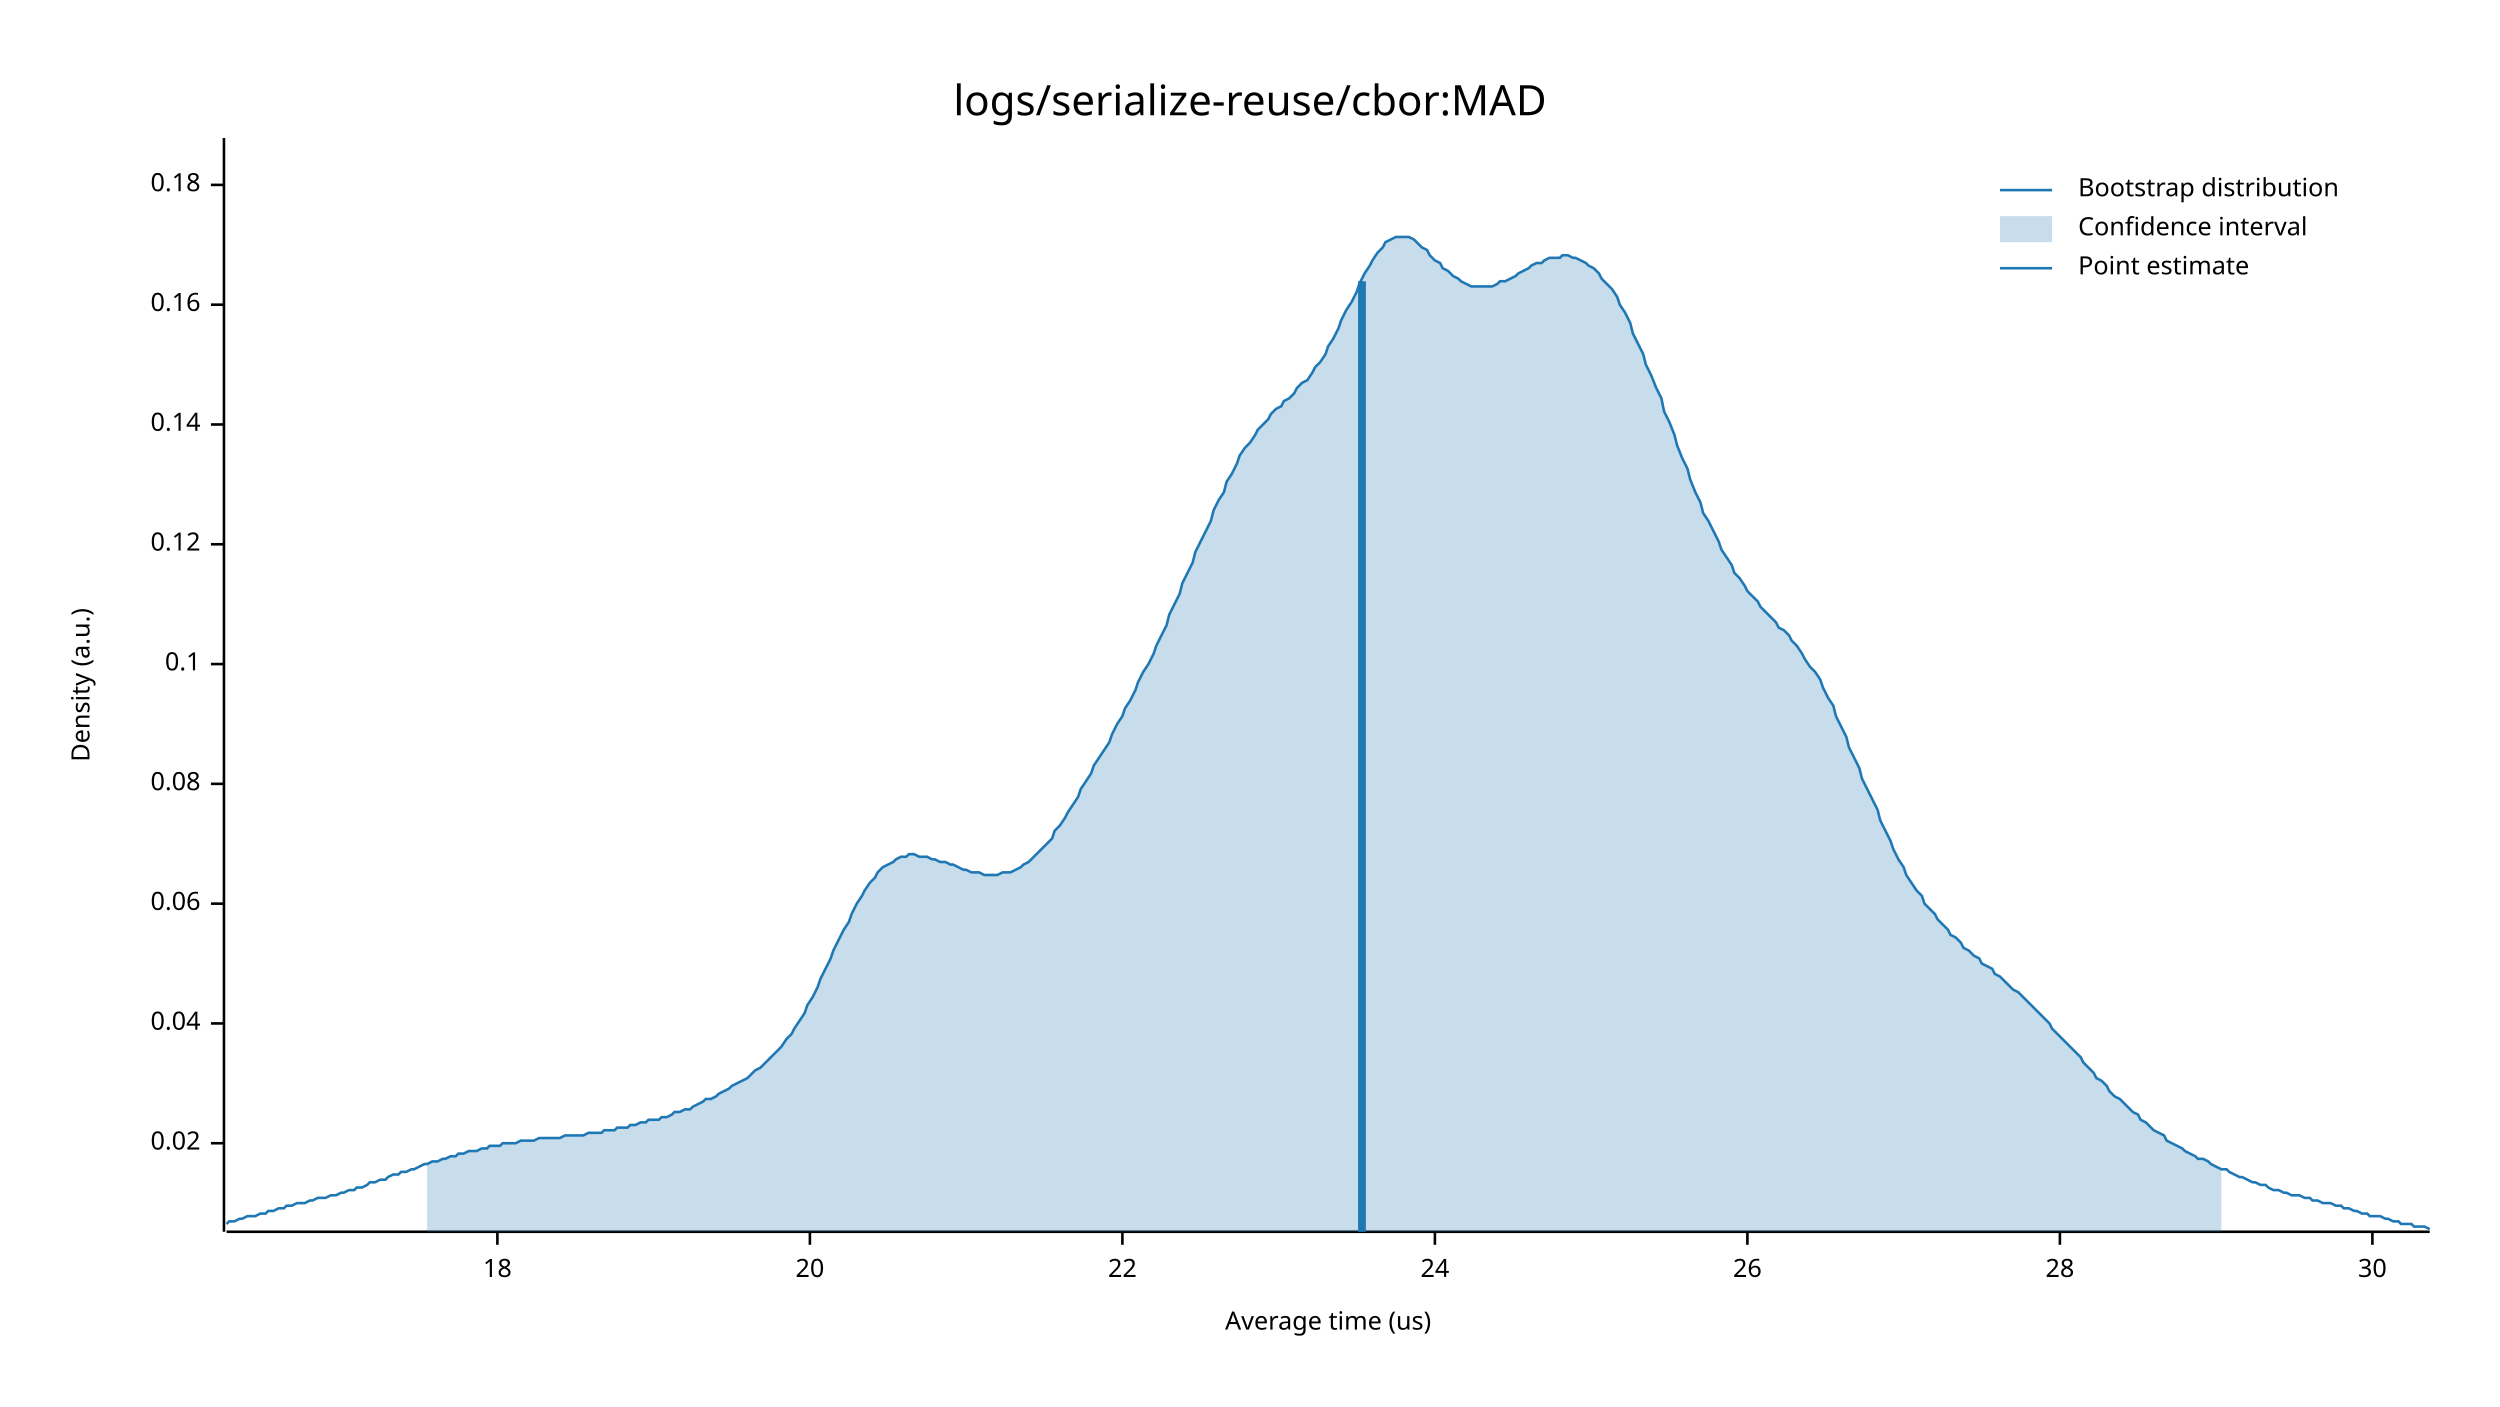
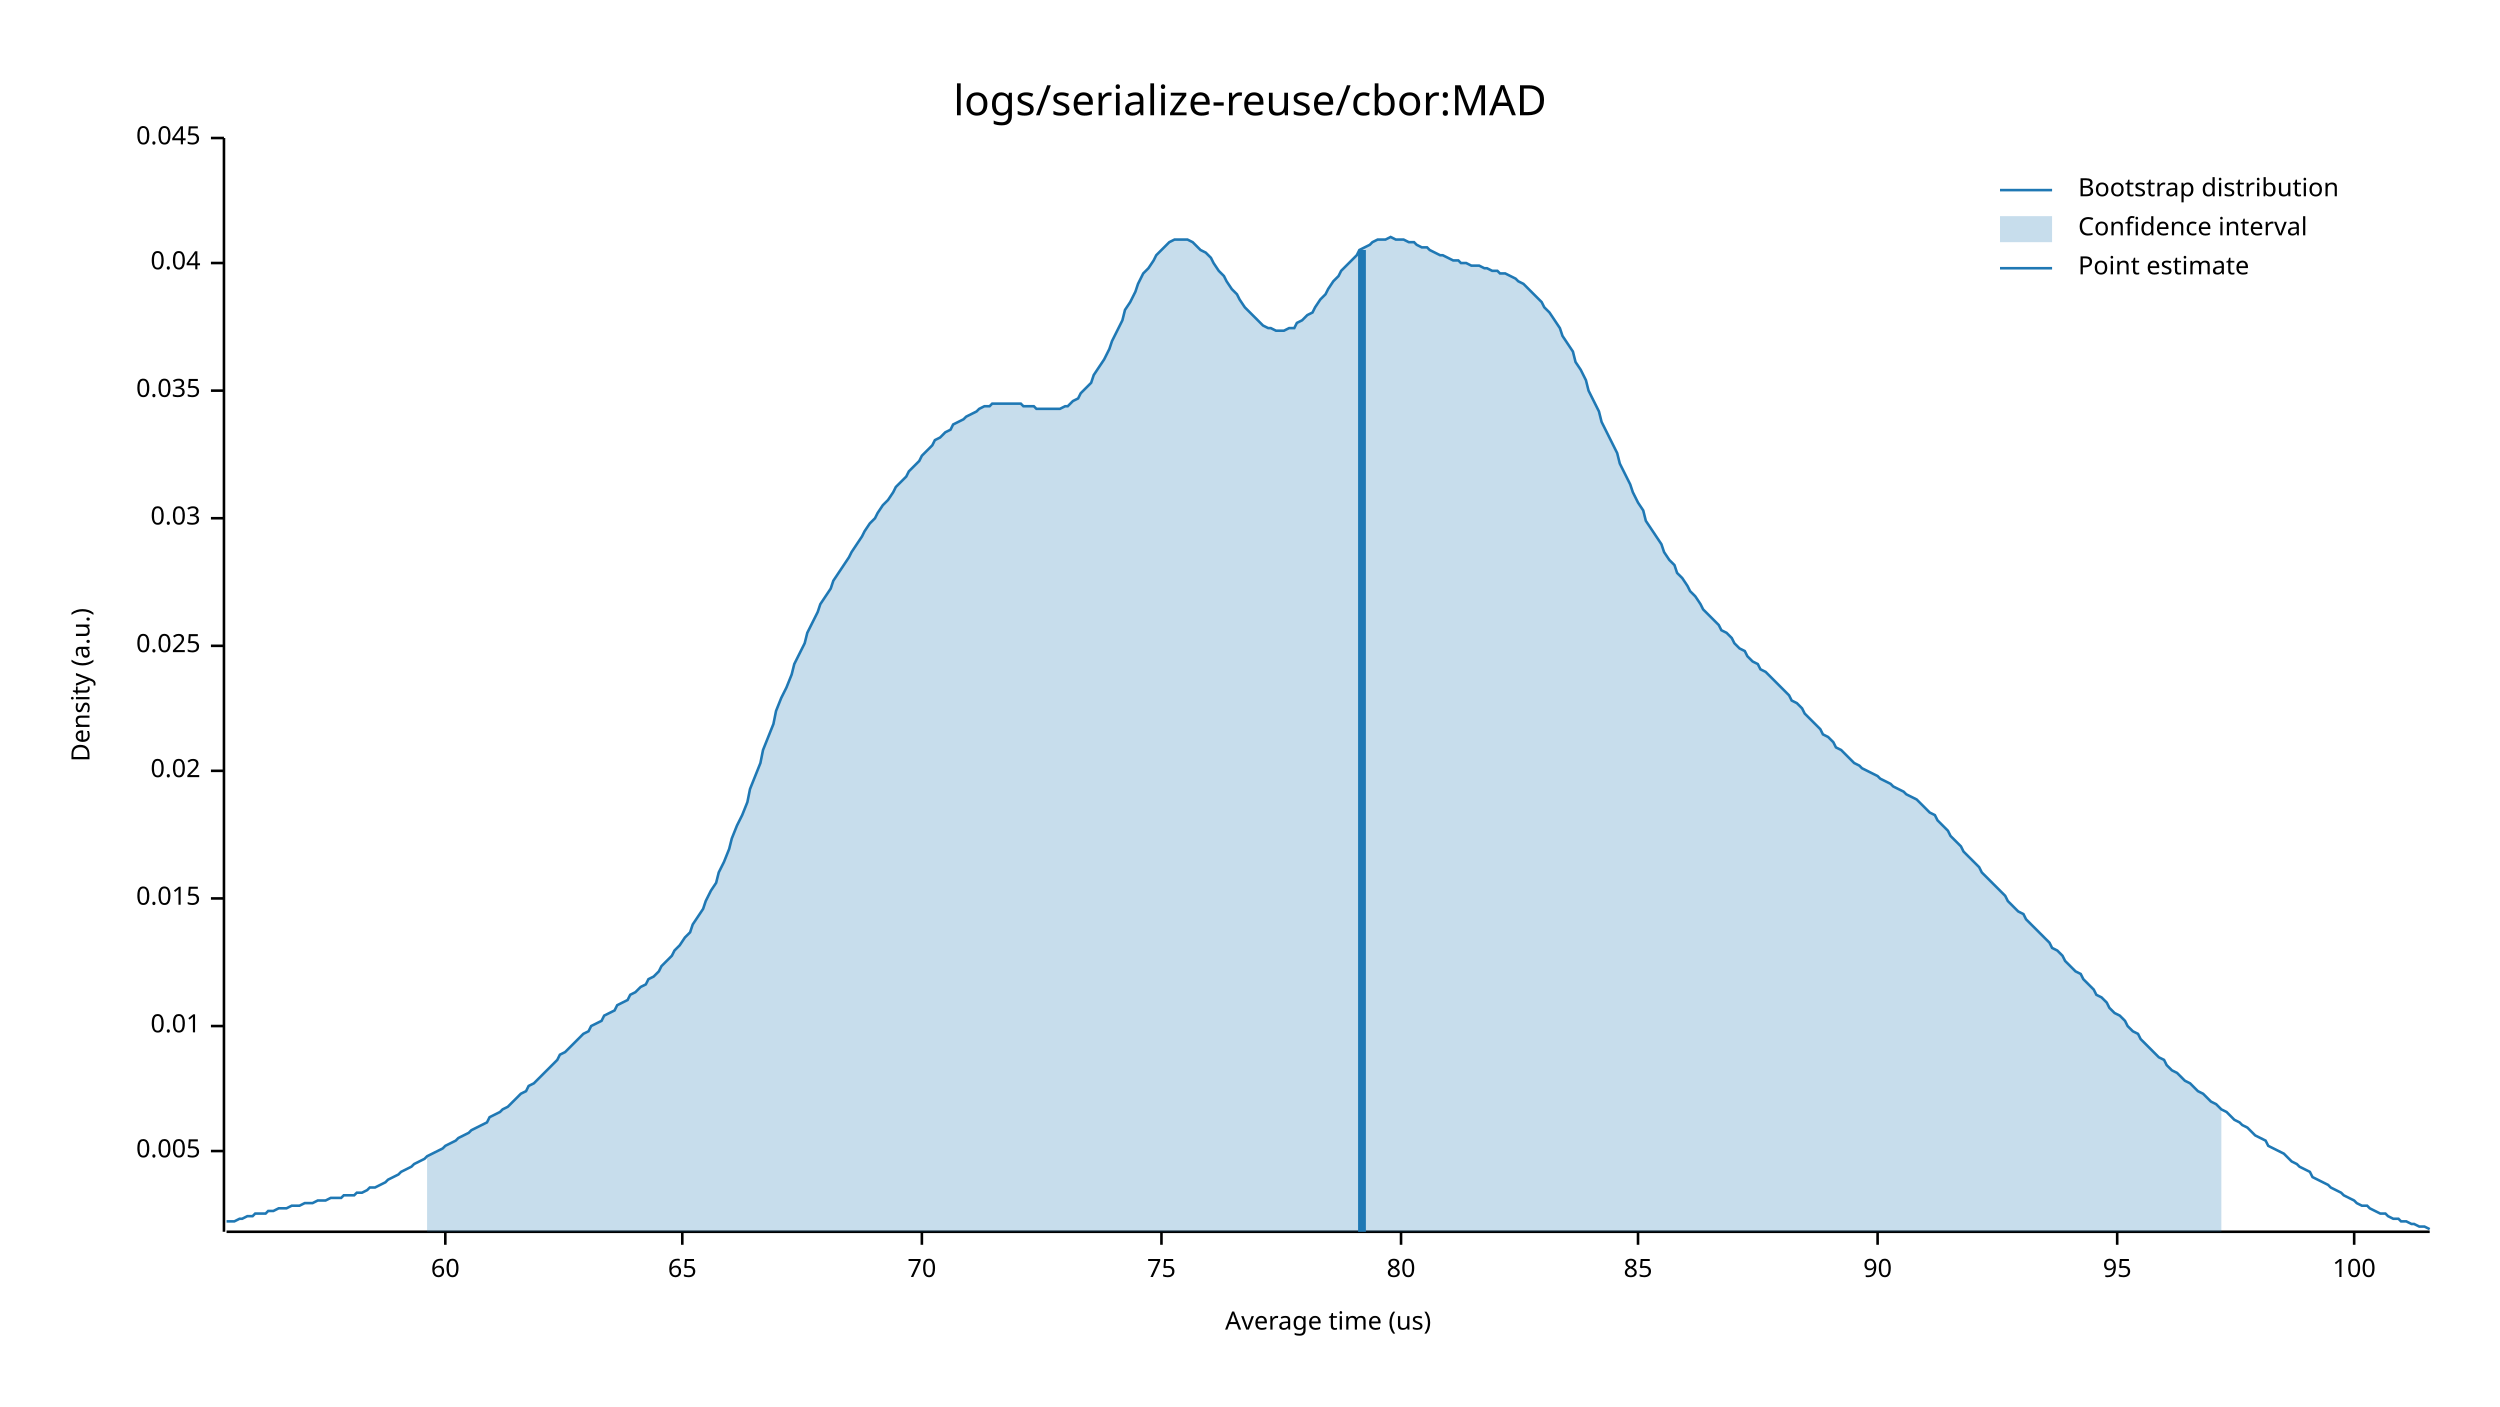
<svg xmlns="http://www.w3.org/2000/svg" style="background-color:#EEE;" width="960" height="540" viewBox="0 0 960 540">
  <text x="480" y="32" dy="0.76em" text-anchor="middle" font-family="sans-serif" font-size="16.129" opacity="1" fill="#000000">
logs/serialize-reuse/cbor:MAD
</text>
  <text x="27" y="263" dy="0.76em" text-anchor="middle" font-family="sans-serif" font-size="9.677" opacity="1" fill="#000000" transform="rotate(270, 27, 263)">
Density (a.u.)
</text>
  <text x="510" y="513" dy="-0.5ex" text-anchor="middle" font-family="sans-serif" font-size="9.677" opacity="1" fill="#000000">
Average time (us)
</text>
  <polyline fill="none" opacity="1" stroke="#000000" stroke-width="1" points="86,53 86,473 " />
-   <text x="77" y="439" dy="0.5ex" text-anchor="end" font-family="sans-serif" font-size="9.677" opacity="1" fill="#000000">
+   <text x="77" y="442" dy="0.5ex" text-anchor="end" font-family="sans-serif" font-size="9.677" opacity="1" fill="#000000">
+ 0.005
+ </text>
+   <polyline fill="none" opacity="1" stroke="#000000" stroke-width="1" points="81,442 86,442 " />
+   <text x="77" y="394" dy="0.5ex" text-anchor="end" font-family="sans-serif" font-size="9.677" opacity="1" fill="#000000">
+ 0.01
+ </text>
+   <polyline fill="none" opacity="1" stroke="#000000" stroke-width="1" points="81,394 86,394 " />
+   <text x="77" y="345" dy="0.5ex" text-anchor="end" font-family="sans-serif" font-size="9.677" opacity="1" fill="#000000">
+ 0.015
+ </text>
+   <polyline fill="none" opacity="1" stroke="#000000" stroke-width="1" points="81,345 86,345 " />
+   <text x="77" y="296" dy="0.5ex" text-anchor="end" font-family="sans-serif" font-size="9.677" opacity="1" fill="#000000">
0.02
</text>
-   <polyline fill="none" opacity="1" stroke="#000000" stroke-width="1" points="81,439 86,439 " />
-   <text x="77" y="393" dy="0.5ex" text-anchor="end" font-family="sans-serif" font-size="9.677" opacity="1" fill="#000000">
+   <polyline fill="none" opacity="1" stroke="#000000" stroke-width="1" points="81,296 86,296 " />
+   <text x="77" y="248" dy="0.5ex" text-anchor="end" font-family="sans-serif" font-size="9.677" opacity="1" fill="#000000">
+ 0.025
+ </text>
+   <polyline fill="none" opacity="1" stroke="#000000" stroke-width="1" points="81,248 86,248 " />
+   <text x="77" y="199" dy="0.5ex" text-anchor="end" font-family="sans-serif" font-size="9.677" opacity="1" fill="#000000">
+ 0.03
+ </text>
+   <polyline fill="none" opacity="1" stroke="#000000" stroke-width="1" points="81,199 86,199 " />
+   <text x="77" y="150" dy="0.5ex" text-anchor="end" font-family="sans-serif" font-size="9.677" opacity="1" fill="#000000">
+ 0.035
+ </text>
+   <polyline fill="none" opacity="1" stroke="#000000" stroke-width="1" points="81,150 86,150 " />
+   <text x="77" y="101" dy="0.5ex" text-anchor="end" font-family="sans-serif" font-size="9.677" opacity="1" fill="#000000">
0.04
</text>
-   <polyline fill="none" opacity="1" stroke="#000000" stroke-width="1" points="81,393 86,393 " />
-   <text x="77" y="347" dy="0.5ex" text-anchor="end" font-family="sans-serif" font-size="9.677" opacity="1" fill="#000000">
- 0.06
+   <polyline fill="none" opacity="1" stroke="#000000" stroke-width="1" points="81,101 86,101 " />
+   <text x="77" y="53" dy="0.5ex" text-anchor="end" font-family="sans-serif" font-size="9.677" opacity="1" fill="#000000">
+ 0.045
</text>
-   <polyline fill="none" opacity="1" stroke="#000000" stroke-width="1" points="81,347 86,347 " />
-   <text x="77" y="301" dy="0.5ex" text-anchor="end" font-family="sans-serif" font-size="9.677" opacity="1" fill="#000000">
- 0.08
+   <polyline fill="none" opacity="1" stroke="#000000" stroke-width="1" points="81,53 86,53 " />
+   <polyline fill="none" opacity="1" stroke="#000000" stroke-width="1" points="87,473 933,473 " />
+   <text x="171" y="483" dy="0.76em" text-anchor="middle" font-family="sans-serif" font-size="9.677" opacity="1" fill="#000000">
+ 60
</text>
-   <polyline fill="none" opacity="1" stroke="#000000" stroke-width="1" points="81,301 86,301 " />
-   <text x="77" y="255" dy="0.5ex" text-anchor="end" font-family="sans-serif" font-size="9.677" opacity="1" fill="#000000">
- 0.1
+   <polyline fill="none" opacity="1" stroke="#000000" stroke-width="1" points="171,473 171,478 " />
+   <text x="262" y="483" dy="0.76em" text-anchor="middle" font-family="sans-serif" font-size="9.677" opacity="1" fill="#000000">
+ 65
</text>
-   <polyline fill="none" opacity="1" stroke="#000000" stroke-width="1" points="81,255 86,255 " />
-   <text x="77" y="209" dy="0.5ex" text-anchor="end" font-family="sans-serif" font-size="9.677" opacity="1" fill="#000000">
- 0.12
+   <polyline fill="none" opacity="1" stroke="#000000" stroke-width="1" points="262,473 262,478 " />
+   <text x="354" y="483" dy="0.76em" text-anchor="middle" font-family="sans-serif" font-size="9.677" opacity="1" fill="#000000">
+ 70
</text>
-   <polyline fill="none" opacity="1" stroke="#000000" stroke-width="1" points="81,209 86,209 " />
-   <text x="77" y="163" dy="0.5ex" text-anchor="end" font-family="sans-serif" font-size="9.677" opacity="1" fill="#000000">
- 0.14
+   <polyline fill="none" opacity="1" stroke="#000000" stroke-width="1" points="354,473 354,478 " />
+   <text x="446" y="483" dy="0.76em" text-anchor="middle" font-family="sans-serif" font-size="9.677" opacity="1" fill="#000000">
+ 75
</text>
-   <polyline fill="none" opacity="1" stroke="#000000" stroke-width="1" points="81,163 86,163 " />
-   <text x="77" y="117" dy="0.5ex" text-anchor="end" font-family="sans-serif" font-size="9.677" opacity="1" fill="#000000">
- 0.16
+   <polyline fill="none" opacity="1" stroke="#000000" stroke-width="1" points="446,473 446,478 " />
+   <text x="538" y="483" dy="0.76em" text-anchor="middle" font-family="sans-serif" font-size="9.677" opacity="1" fill="#000000">
+ 80
</text>
-   <polyline fill="none" opacity="1" stroke="#000000" stroke-width="1" points="81,117 86,117 " />
-   <text x="77" y="71" dy="0.5ex" text-anchor="end" font-family="sans-serif" font-size="9.677" opacity="1" fill="#000000">
- 0.18
+   <polyline fill="none" opacity="1" stroke="#000000" stroke-width="1" points="538,473 538,478 " />
+   <text x="629" y="483" dy="0.76em" text-anchor="middle" font-family="sans-serif" font-size="9.677" opacity="1" fill="#000000">
+ 85
</text>
-   <polyline fill="none" opacity="1" stroke="#000000" stroke-width="1" points="81,71 86,71 " />
-   <polyline fill="none" opacity="1" stroke="#000000" stroke-width="1" points="87,473 933,473 " />
-   <text x="191" y="483" dy="0.76em" text-anchor="middle" font-family="sans-serif" font-size="9.677" opacity="1" fill="#000000">
- 18
+   <polyline fill="none" opacity="1" stroke="#000000" stroke-width="1" points="629,473 629,478 " />
+   <text x="721" y="483" dy="0.76em" text-anchor="middle" font-family="sans-serif" font-size="9.677" opacity="1" fill="#000000">
+ 90
</text>
-   <polyline fill="none" opacity="1" stroke="#000000" stroke-width="1" points="191,473 191,478 " />
-   <text x="311" y="483" dy="0.76em" text-anchor="middle" font-family="sans-serif" font-size="9.677" opacity="1" fill="#000000">
- 20
+   <polyline fill="none" opacity="1" stroke="#000000" stroke-width="1" points="721,473 721,478 " />
+   <text x="813" y="483" dy="0.76em" text-anchor="middle" font-family="sans-serif" font-size="9.677" opacity="1" fill="#000000">
+ 95
</text>
-   <polyline fill="none" opacity="1" stroke="#000000" stroke-width="1" points="311,473 311,478 " />
-   <text x="431" y="483" dy="0.76em" text-anchor="middle" font-family="sans-serif" font-size="9.677" opacity="1" fill="#000000">
- 22
+   <polyline fill="none" opacity="1" stroke="#000000" stroke-width="1" points="813,473 813,478 " />
+   <text x="904" y="483" dy="0.76em" text-anchor="middle" font-family="sans-serif" font-size="9.677" opacity="1" fill="#000000">
+ 100
</text>
-   <polyline fill="none" opacity="1" stroke="#000000" stroke-width="1" points="431,473 431,478 " />
-   <text x="551" y="483" dy="0.76em" text-anchor="middle" font-family="sans-serif" font-size="9.677" opacity="1" fill="#000000">
- 24
- </text>
-   <polyline fill="none" opacity="1" stroke="#000000" stroke-width="1" points="551,473 551,478 " />
-   <text x="671" y="483" dy="0.76em" text-anchor="middle" font-family="sans-serif" font-size="9.677" opacity="1" fill="#000000">
- 26
- </text>
-   <polyline fill="none" opacity="1" stroke="#000000" stroke-width="1" points="671,473 671,478 " />
-   <text x="791" y="483" dy="0.76em" text-anchor="middle" font-family="sans-serif" font-size="9.677" opacity="1" fill="#000000">
- 28
- </text>
-   <polyline fill="none" opacity="1" stroke="#000000" stroke-width="1" points="791,473 791,478 " />
-   <text x="911" y="483" dy="0.76em" text-anchor="middle" font-family="sans-serif" font-size="9.677" opacity="1" fill="#000000">
- 30
- </text>
-   <polyline fill="none" opacity="1" stroke="#000000" stroke-width="1" points="911,473 911,478 " />
-   <polyline fill="none" opacity="1" stroke="#1F78B4" stroke-width="1" points="87,470 88,469 90,469 92,468 93,468 95,467 97,467 98,467 100,466 102,466 103,465 105,465 107,464 109,464 110,463 112,463 114,462 115,462 117,462 119,461 120,461 122,460 124,460 125,460 127,459 129,459 131,458 132,458 134,457 136,457 137,456 139,456 141,455 142,454 144,454 146,453 148,453 149,452 151,451 153,451 154,450 156,450 158,449 159,449 161,448 163,447 164,447 166,446 168,446 170,445 171,445 173,444 175,444 176,443 178,443 180,442 181,442 183,442 185,441 187,441 188,440 190,440 192,440 193,439 195,439 197,439 198,439 200,438 202,438 203,438 205,438 207,437 209,437 210,437 212,437 214,437 215,437 217,436 219,436 220,436 222,436 224,436 226,435 227,435 229,435 231,435 232,434 234,434 236,434 237,433 239,433 241,433 242,432 244,432 246,431 248,431 249,430 251,430 253,430 254,429 256,429 258,428 259,427 261,427 263,426 265,426 266,425 268,424 270,423 271,422 273,422 275,421 276,420 278,419 280,418 281,417 283,416 285,415 287,414 288,413 290,411 292,410 293,409 295,407 297,405 298,404 300,402 302,399 304,397 305,395 307,392 309,389 310,386 312,383 314,379 315,376 317,372 319,368 320,365 322,361 324,357 326,354 327,351 329,347 331,344 332,342 334,339 336,337 337,335 339,333 341,332 343,331 344,330 346,329 348,329 349,328 351,328 353,329 354,329 356,329 358,330 359,330 361,331 363,331 365,332 366,332 368,333 370,334 371,334 373,335 375,335 376,335 378,336 380,336 381,336 383,336 385,335 387,335 388,335 390,334 392,333 393,332 395,331 397,329 398,328 400,326 402,324 404,322 405,319 407,317 409,314 410,312 412,309 414,306 415,303 417,300 419,297 420,294 422,291 424,288 426,285 427,282 429,278 431,275 432,272 434,269 436,265 437,262 439,258 441,255 443,251 444,248 446,244 448,240 449,236 451,232 453,228 454,224 456,220 458,216 459,212 461,208 463,204 465,200 466,196 468,192 470,189 471,185 473,182 475,178 476,175 478,172 480,170 482,167 483,165 485,163 487,161 488,159 490,157 492,156 493,154 495,153 497,151 498,149 500,147 502,146 504,143 505,141 507,139 509,136 510,133 512,130 514,126 515,123 517,119 519,116 521,112 522,109 524,105 526,102 527,100 529,97 531,95 532,93 534,92 536,91 537,91 539,91 541,91 543,92 544,93 546,95 548,96 549,98 551,100 553,101 554,103 556,104 558,106 560,107 561,108 563,109 565,110 566,110 568,110 570,110 571,110 573,110 575,109 576,108 578,108 580,107 582,106 583,105 585,104 587,103 588,102 590,101 592,101 593,100 595,99 597,99 599,99 600,98 602,98 604,99 605,99 607,100 609,101 610,102 612,103 614,105 615,107 617,109 619,111 621,114 622,117 624,120 626,124 627,128 629,132 631,136 632,140 634,144 636,149 638,153 639,158 641,162 643,167 644,171 646,176 648,180 649,184 651,189 653,193 654,197 656,200 658,204 660,208 661,211 663,214 665,217 666,220 668,222 670,225 671,227 673,229 675,231 676,233 678,235 680,237 682,239 683,241 685,242 687,244 688,246 690,248 692,251 693,253 695,256 697,258 699,261 700,264 702,268 704,271 705,275 707,279 709,283 710,287 712,291 714,295 715,299 717,303 719,307 721,311 722,315 724,319 726,323 727,326 729,330 731,333 732,336 734,339 736,342 738,344 739,347 741,349 743,351 744,353 746,355 748,357 749,359 751,360 753,362 754,364 756,365 758,367 760,368 761,370 763,371 765,372 766,374 768,375 770,377 771,378 773,380 775,381 777,383 778,384 780,386 782,388 783,389 785,391 787,393 788,395 790,397 792,399 793,400 795,402 797,404 799,406 800,408 802,410 804,412 805,414 807,415 809,417 810,419 812,421 814,422 816,424 817,425 819,427 821,428 822,430 824,431 826,433 827,434 829,435 831,436 832,438 834,439 836,440 838,441 839,442 841,443 843,444 844,445 846,445 848,446 849,447 851,448 853,449 855,449 856,450 858,451 860,452 861,452 863,453 865,454 866,454 868,455 870,455 871,456 873,457 875,457 877,458 878,458 880,459 882,459 883,459 885,460 887,460 888,461 890,461 892,462 894,462 895,462 897,463 899,463 900,464 902,464 904,465 905,465 907,466 909,466 910,467 912,467 914,467 916,468 917,468 919,469 921,469 922,470 924,470 926,470 927,471 929,471 931,471 933,472 " />
-   <polygon opacity="0.25" fill="#1F78B4" points="164,447 166,446 168,446 170,445 171,445 173,444 175,444 176,443 178,443 180,442 181,442 183,442 185,441 187,441 188,440 190,440 192,440 193,439 195,439 197,439 198,439 200,438 202,438 203,438 205,438 207,437 209,437 210,437 212,437 214,437 215,437 217,436 219,436 220,436 222,436 224,436 226,435 227,435 229,435 231,435 232,434 234,434 236,434 237,433 239,433 241,433 242,432 244,432 246,431 248,431 249,430 251,430 253,430 254,429 256,429 258,428 259,427 261,427 263,426 265,426 266,425 268,424 270,423 271,422 273,422 275,421 276,420 278,419 280,418 281,417 283,416 285,415 287,414 288,413 290,411 292,410 293,409 295,407 297,405 298,404 300,402 302,399 304,397 305,395 307,392 309,389 310,386 312,383 314,379 315,376 317,372 319,368 320,365 322,361 324,357 326,354 327,351 329,347 331,344 332,342 334,339 336,337 337,335 339,333 341,332 343,331 344,330 346,329 348,329 349,328 351,328 353,329 354,329 356,329 358,330 359,330 361,331 363,331 365,332 366,332 368,333 370,334 371,334 373,335 375,335 376,335 378,336 380,336 381,336 383,336 385,335 387,335 388,335 390,334 392,333 393,332 395,331 397,329 398,328 400,326 402,324 404,322 405,319 407,317 409,314 410,312 412,309 414,306 415,303 417,300 419,297 420,294 422,291 424,288 426,285 427,282 429,278 431,275 432,272 434,269 436,265 437,262 439,258 441,255 443,251 444,248 446,244 448,240 449,236 451,232 453,228 454,224 456,220 458,216 459,212 461,208 463,204 465,200 466,196 468,192 470,189 471,185 473,182 475,178 476,175 478,172 480,170 482,167 483,165 485,163 487,161 488,159 490,157 492,156 493,154 495,153 497,151 498,149 500,147 502,146 504,143 505,141 507,139 509,136 510,133 512,130 514,126 515,123 517,119 519,116 521,112 522,109 524,105 526,102 527,100 529,97 531,95 532,93 534,92 536,91 537,91 539,91 541,91 543,92 544,93 546,95 548,96 549,98 551,100 553,101 554,103 556,104 558,106 560,107 561,108 563,109 565,110 566,110 568,110 570,110 571,110 573,110 575,109 576,108 578,108 580,107 582,106 583,105 585,104 587,103 588,102 590,101 592,101 593,100 595,99 597,99 599,99 600,98 602,98 604,99 605,99 607,100 609,101 610,102 612,103 614,105 615,107 617,109 619,111 621,114 622,117 624,120 626,124 627,128 629,132 631,136 632,140 634,144 636,149 638,153 639,158 641,162 643,167 644,171 646,176 648,180 649,184 651,189 653,193 654,197 656,200 658,204 660,208 661,211 663,214 665,217 666,220 668,222 670,225 671,227 673,229 675,231 676,233 678,235 680,237 682,239 683,241 685,242 687,244 688,246 690,248 692,251 693,253 695,256 697,258 699,261 700,264 702,268 704,271 705,275 707,279 709,283 710,287 712,291 714,295 715,299 717,303 719,307 721,311 722,315 724,319 726,323 727,326 729,330 731,333 732,336 734,339 736,342 738,344 739,347 741,349 743,351 744,353 746,355 748,357 749,359 751,360 753,362 754,364 756,365 758,367 760,368 761,370 763,371 765,372 766,374 768,375 770,377 771,378 773,380 775,381 777,383 778,384 780,386 782,388 783,389 785,391 787,393 788,395 790,397 792,399 793,400 795,402 797,404 799,406 800,408 802,410 804,412 805,414 807,415 809,417 810,419 812,421 814,422 816,424 817,425 819,427 821,428 822,430 824,431 826,433 827,434 829,435 831,436 832,438 834,439 836,440 838,441 839,442 841,443 843,444 844,445 846,445 848,446 849,447 851,448 853,449 853,473 164,473 " />
-   <polyline fill="none" opacity="1" stroke="#1F78B4" stroke-width="3" points="523,473 523,108 " />
+   <polyline fill="none" opacity="1" stroke="#000000" stroke-width="1" points="904,473 904,478 " />
+   <polyline fill="none" opacity="1" stroke="#1F78B4" stroke-width="1" points="87,469 88,469 90,469 92,468 93,468 95,467 97,467 98,466 100,466 102,466 103,465 105,465 107,464 109,464 110,464 112,463 114,463 115,463 117,462 119,462 120,462 122,461 124,461 125,461 127,460 129,460 131,460 132,459 134,459 136,459 137,458 139,458 141,457 142,456 144,456 146,455 148,454 149,453 151,452 153,451 154,450 156,449 158,448 159,447 161,446 163,445 164,444 166,443 168,442 170,441 171,440 173,439 175,438 176,437 178,436 180,435 181,434 183,433 185,432 187,431 188,429 190,428 192,427 193,426 195,425 197,423 198,422 200,420 202,419 203,417 205,416 207,414 209,412 210,411 212,409 214,407 215,405 217,404 219,402 220,401 222,399 224,397 226,396 227,394 229,393 231,392 232,390 234,389 236,388 237,386 239,385 241,384 242,382 244,381 246,379 248,378 249,376 251,375 253,373 254,371 256,369 258,367 259,365 261,363 263,360 265,358 266,355 268,352 270,349 271,346 273,342 275,339 276,335 278,331 280,326 281,322 283,317 285,313 287,308 288,303 290,298 292,293 293,288 295,283 297,278 298,273 300,268 302,264 304,259 305,255 307,251 309,247 310,243 312,239 314,235 315,232 317,229 319,226 320,223 322,220 324,217 326,214 327,212 329,209 331,206 332,204 334,201 336,199 337,197 339,194 341,192 343,189 344,187 346,185 348,183 349,181 351,179 353,177 354,175 356,173 358,171 359,169 361,168 363,166 365,165 366,163 368,162 370,161 371,160 373,159 375,158 376,157 378,156 380,156 381,155 383,155 385,155 387,155 388,155 390,155 392,155 393,156 395,156 397,156 398,157 400,157 402,157 404,157 405,157 407,157 409,156 410,156 412,154 414,153 415,151 417,149 419,147 420,144 422,141 424,138 426,134 427,131 429,127 431,123 432,119 434,116 436,112 437,109 439,105 441,103 443,100 444,98 446,96 448,94 449,93 451,92 453,92 454,92 456,92 458,93 459,94 461,96 463,97 465,99 466,101 468,104 470,106 471,108 473,111 475,113 476,115 478,118 480,120 482,122 483,123 485,125 487,126 488,126 490,127 492,127 493,127 495,126 497,126 498,124 500,123 502,121 504,120 505,118 507,115 509,113 510,111 512,108 514,106 515,104 517,102 519,100 521,98 522,96 524,95 526,94 527,93 529,92 531,92 532,92 534,91 536,92 537,92 539,92 541,93 543,93 544,94 546,95 548,95 549,96 551,97 553,98 554,98 556,99 558,100 560,100 561,101 563,101 565,102 566,102 568,102 570,103 571,103 573,104 575,104 576,105 578,105 580,106 582,107 583,108 585,109 587,111 588,112 590,114 592,116 593,118 595,120 597,123 599,126 600,129 602,132 604,135 605,139 607,142 609,146 610,150 612,154 614,158 615,162 617,166 619,170 621,174 622,178 624,182 626,186 627,189 629,193 631,196 632,200 634,203 636,206 638,209 639,212 641,215 643,217 644,220 646,222 648,225 649,227 651,229 653,232 654,234 656,236 658,238 660,240 661,242 663,243 665,245 666,247 668,249 670,250 671,252 673,254 675,255 676,257 678,258 680,260 682,262 683,263 685,265 687,267 688,269 690,270 692,272 693,274 695,276 697,278 699,280 700,282 702,283 704,285 705,287 707,288 709,290 710,291 712,293 714,294 715,295 717,296 719,297 721,298 722,299 724,300 726,301 727,302 729,303 731,304 732,305 734,306 736,307 738,309 739,310 741,312 743,313 744,315 746,317 748,319 749,321 751,323 753,325 754,327 756,329 758,331 760,333 761,335 763,337 765,339 766,340 768,342 770,344 771,346 773,348 775,350 777,351 778,353 780,355 782,357 783,358 785,360 787,362 788,364 790,365 792,367 793,369 795,371 797,373 799,374 800,376 802,378 804,380 805,382 807,383 809,385 810,387 812,389 814,390 816,392 817,394 819,396 821,397 822,399 824,401 826,403 827,404 829,406 831,407 832,409 834,411 836,412 838,414 839,415 841,416 843,418 844,419 846,420 848,422 849,423 851,424 853,426 855,427 856,428 858,430 860,431 861,432 863,433 865,435 866,436 868,437 870,438 871,440 873,441 875,442 877,443 878,444 880,446 882,447 883,448 885,449 887,450 888,452 890,453 892,454 894,455 895,456 897,457 899,458 900,459 902,460 904,461 905,462 907,463 909,463 910,464 912,465 914,466 916,466 917,467 919,468 921,468 922,469 924,469 926,470 927,470 929,471 931,471 933,472 " />
+   <polygon opacity="0.25" fill="#1F78B4" points="164,444 166,443 168,442 170,441 171,440 173,439 175,438 176,437 178,436 180,435 181,434 183,433 185,432 187,431 188,429 190,428 192,427 193,426 195,425 197,423 198,422 200,420 202,419 203,417 205,416 207,414 209,412 210,411 212,409 214,407 215,405 217,404 219,402 220,401 222,399 224,397 226,396 227,394 229,393 231,392 232,390 234,389 236,388 237,386 239,385 241,384 242,382 244,381 246,379 248,378 249,376 251,375 253,373 254,371 256,369 258,367 259,365 261,363 263,360 265,358 266,355 268,352 270,349 271,346 273,342 275,339 276,335 278,331 280,326 281,322 283,317 285,313 287,308 288,303 290,298 292,293 293,288 295,283 297,278 298,273 300,268 302,264 304,259 305,255 307,251 309,247 310,243 312,239 314,235 315,232 317,229 319,226 320,223 322,220 324,217 326,214 327,212 329,209 331,206 332,204 334,201 336,199 337,197 339,194 341,192 343,189 344,187 346,185 348,183 349,181 351,179 353,177 354,175 356,173 358,171 359,169 361,168 363,166 365,165 366,163 368,162 370,161 371,160 373,159 375,158 376,157 378,156 380,156 381,155 383,155 385,155 387,155 388,155 390,155 392,155 393,156 395,156 397,156 398,157 400,157 402,157 404,157 405,157 407,157 409,156 410,156 412,154 414,153 415,151 417,149 419,147 420,144 422,141 424,138 426,134 427,131 429,127 431,123 432,119 434,116 436,112 437,109 439,105 441,103 443,100 444,98 446,96 448,94 449,93 451,92 453,92 454,92 456,92 458,93 459,94 461,96 463,97 465,99 466,101 468,104 470,106 471,108 473,111 475,113 476,115 478,118 480,120 482,122 483,123 485,125 487,126 488,126 490,127 492,127 493,127 495,126 497,126 498,124 500,123 502,121 504,120 505,118 507,115 509,113 510,111 512,108 514,106 515,104 517,102 519,100 521,98 522,96 524,95 526,94 527,93 529,92 531,92 532,92 534,91 536,92 537,92 539,92 541,93 543,93 544,94 546,95 548,95 549,96 551,97 553,98 554,98 556,99 558,100 560,100 561,101 563,101 565,102 566,102 568,102 570,103 571,103 573,104 575,104 576,105 578,105 580,106 582,107 583,108 585,109 587,111 588,112 590,114 592,116 593,118 595,120 597,123 599,126 600,129 602,132 604,135 605,139 607,142 609,146 610,150 612,154 614,158 615,162 617,166 619,170 621,174 622,178 624,182 626,186 627,189 629,193 631,196 632,200 634,203 636,206 638,209 639,212 641,215 643,217 644,220 646,222 648,225 649,227 651,229 653,232 654,234 656,236 658,238 660,240 661,242 663,243 665,245 666,247 668,249 670,250 671,252 673,254 675,255 676,257 678,258 680,260 682,262 683,263 685,265 687,267 688,269 690,270 692,272 693,274 695,276 697,278 699,280 700,282 702,283 704,285 705,287 707,288 709,290 710,291 712,293 714,294 715,295 717,296 719,297 721,298 722,299 724,300 726,301 727,302 729,303 731,304 732,305 734,306 736,307 738,309 739,310 741,312 743,313 744,315 746,317 748,319 749,321 751,323 753,325 754,327 756,329 758,331 760,333 761,335 763,337 765,339 766,340 768,342 770,344 771,346 773,348 775,350 777,351 778,353 780,355 782,357 783,358 785,360 787,362 788,364 790,365 792,367 793,369 795,371 797,373 799,374 800,376 802,378 804,380 805,382 807,383 809,385 810,387 812,389 814,390 816,392 817,394 819,396 821,397 822,399 824,401 826,403 827,404 829,406 831,407 832,409 834,411 836,412 838,414 839,415 841,416 843,418 844,419 846,420 848,422 849,423 851,424 853,426 853,473 164,473 " />
+   <polyline fill="none" opacity="1" stroke="#1F78B4" stroke-width="3" points="523,473 523,96 " />
  <text x="798" y="68" dy="0.76em" text-anchor="start" font-family="sans-serif" font-size="9.677" opacity="1" fill="#000000">
Bootstrap distribution
</text>
  <text x="798" y="83" dy="0.76em" text-anchor="start" font-family="sans-serif" font-size="9.677" opacity="1" fill="#000000">
Confidence interval
</text>
  <text x="798" y="98" dy="0.76em" text-anchor="start" font-family="sans-serif" font-size="9.677" opacity="1" fill="#000000">
Point estimate
</text>
  <polyline fill="none" opacity="1" stroke="#1F78B4" stroke-width="1" points="768,73 788,73 " />
  <rect x="768" y="83" width="20" height="10" opacity="0.25" fill="#1F78B4" stroke="none" />
  <polyline fill="none" opacity="1" stroke="#1F78B4" stroke-width="1" points="768,103 788,103 " />
</svg>
